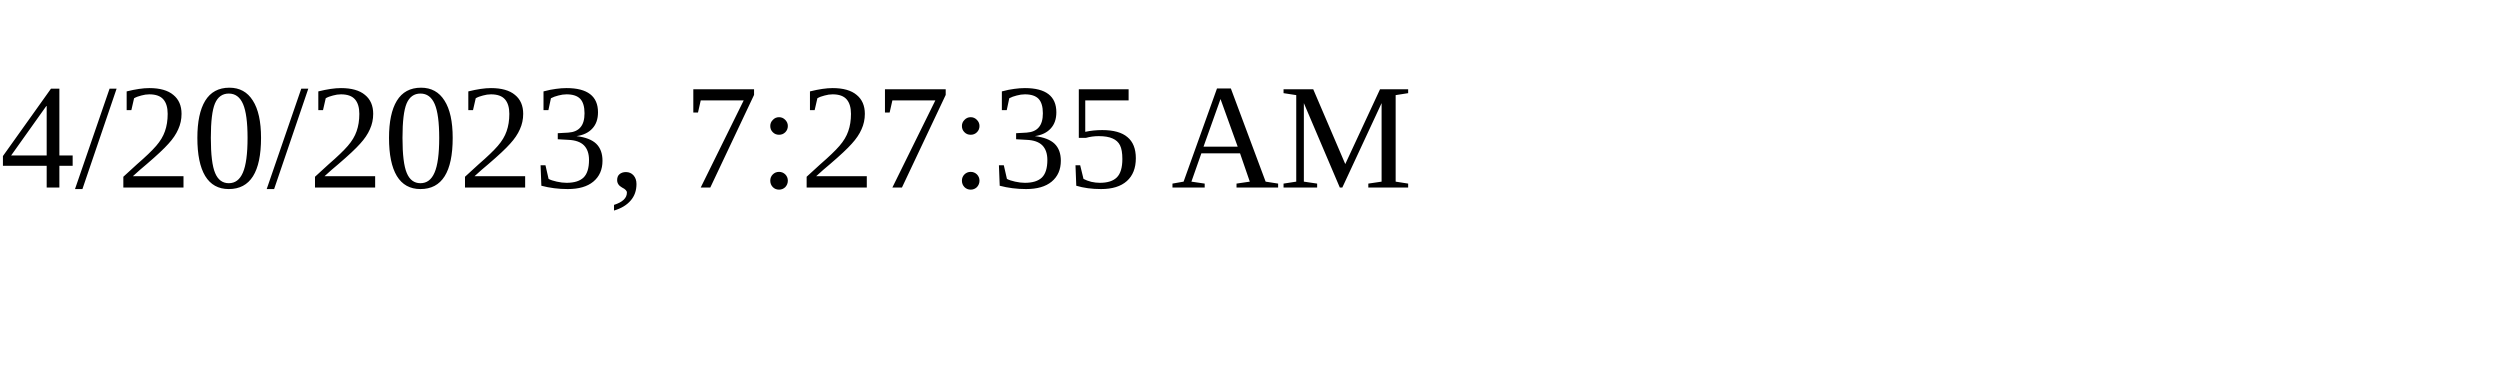
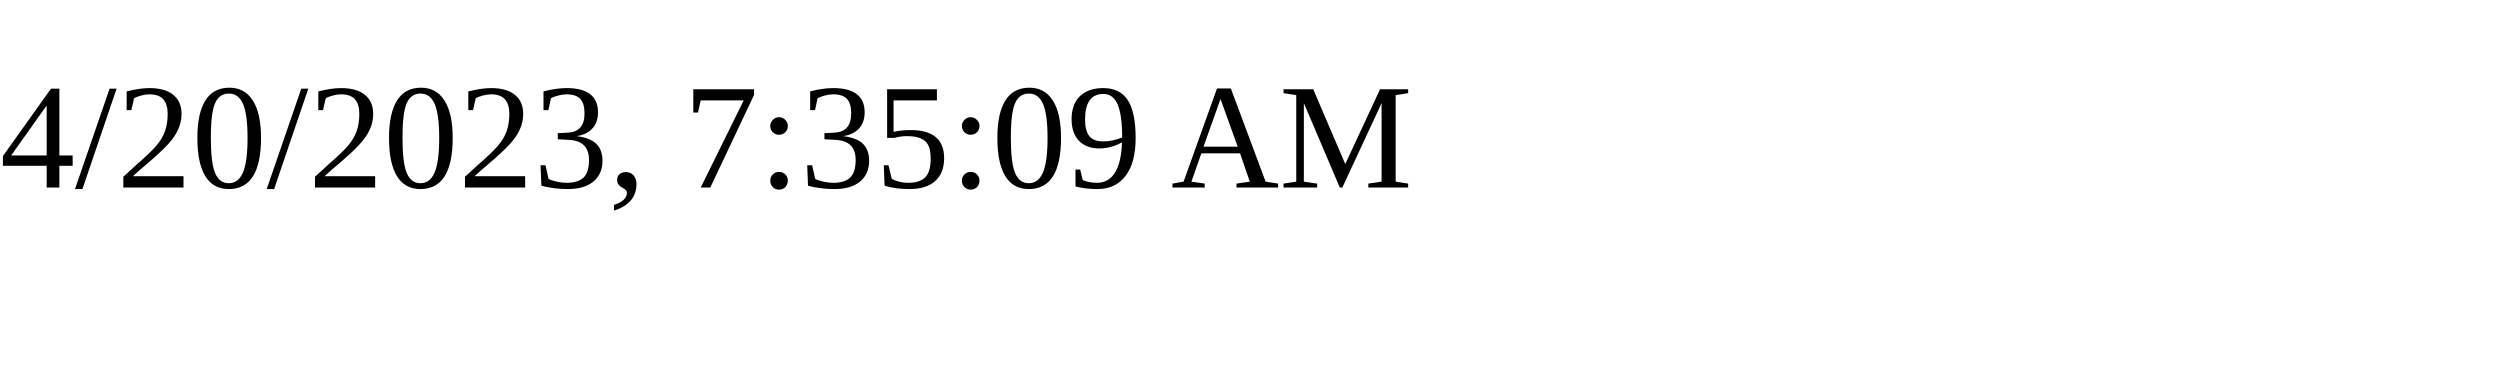
<svg xmlns="http://www.w3.org/2000/svg" height="30" width="200">
-   <text x="0" y="15">4/20/2023, 7:27:35 AM</text>
+   <text x="0" y="15">4/20/2023, 7:35:09 AM</text>
</svg>
